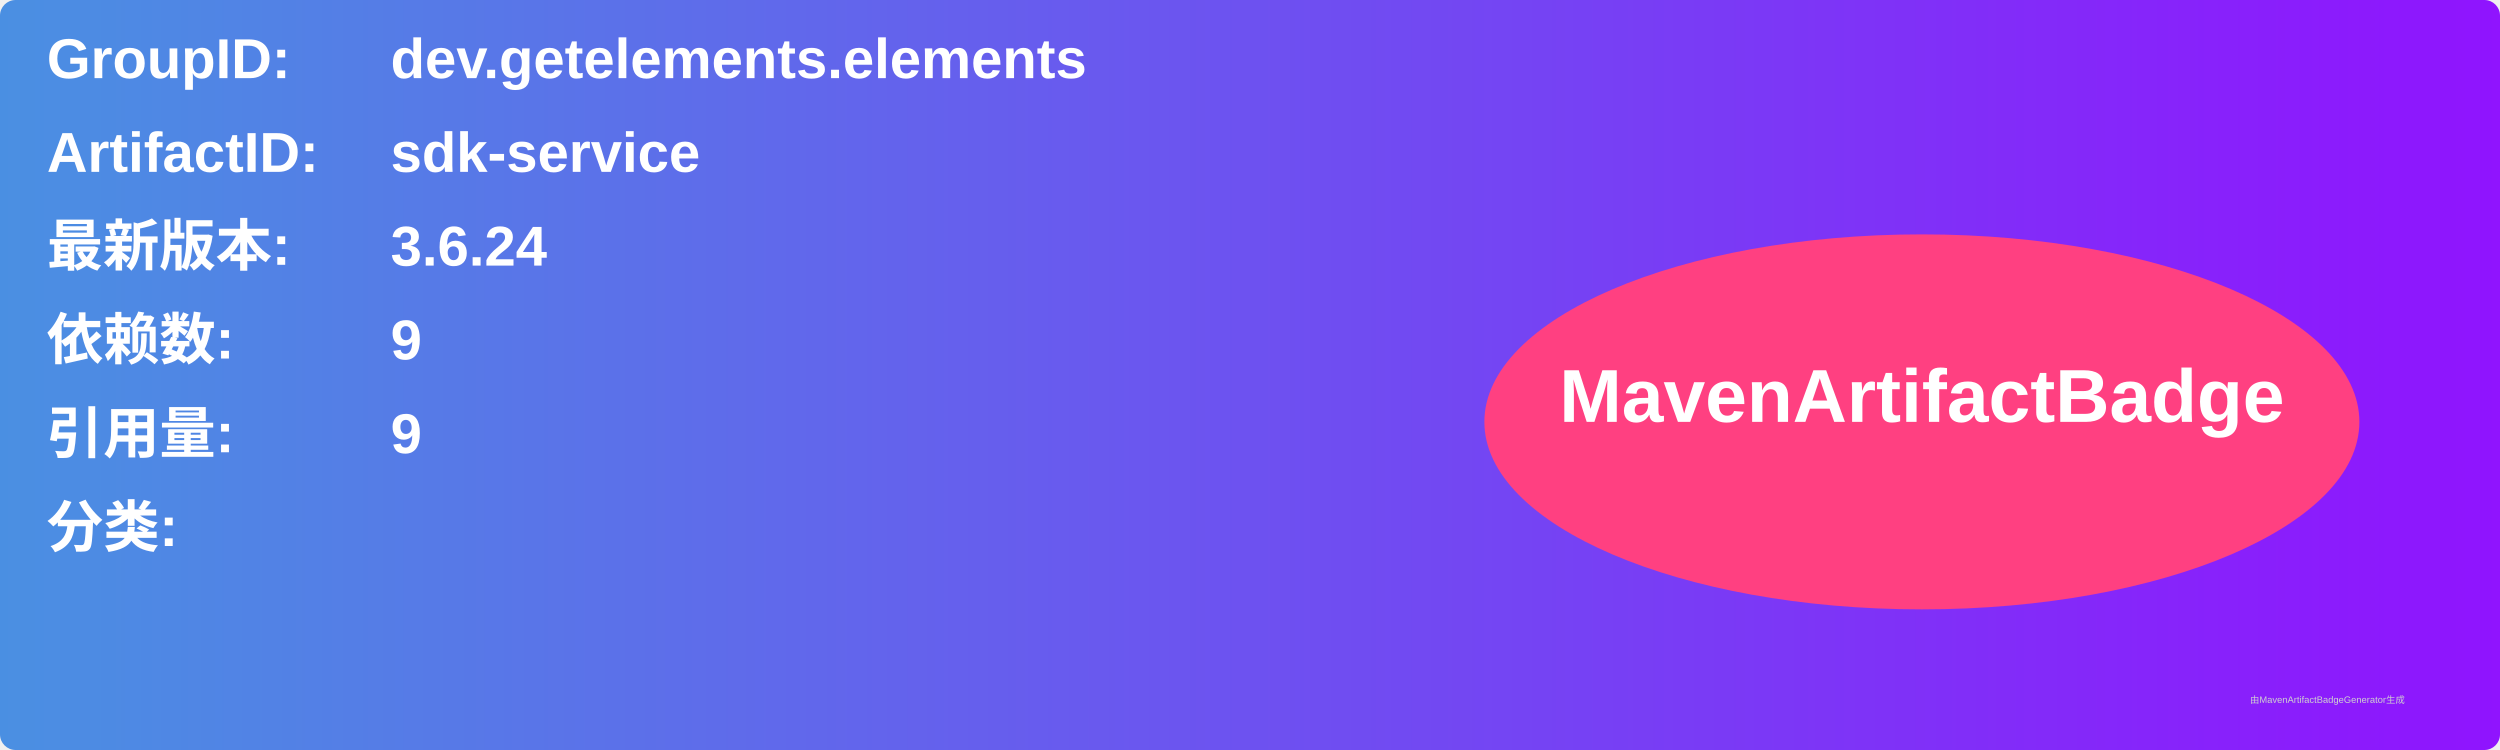
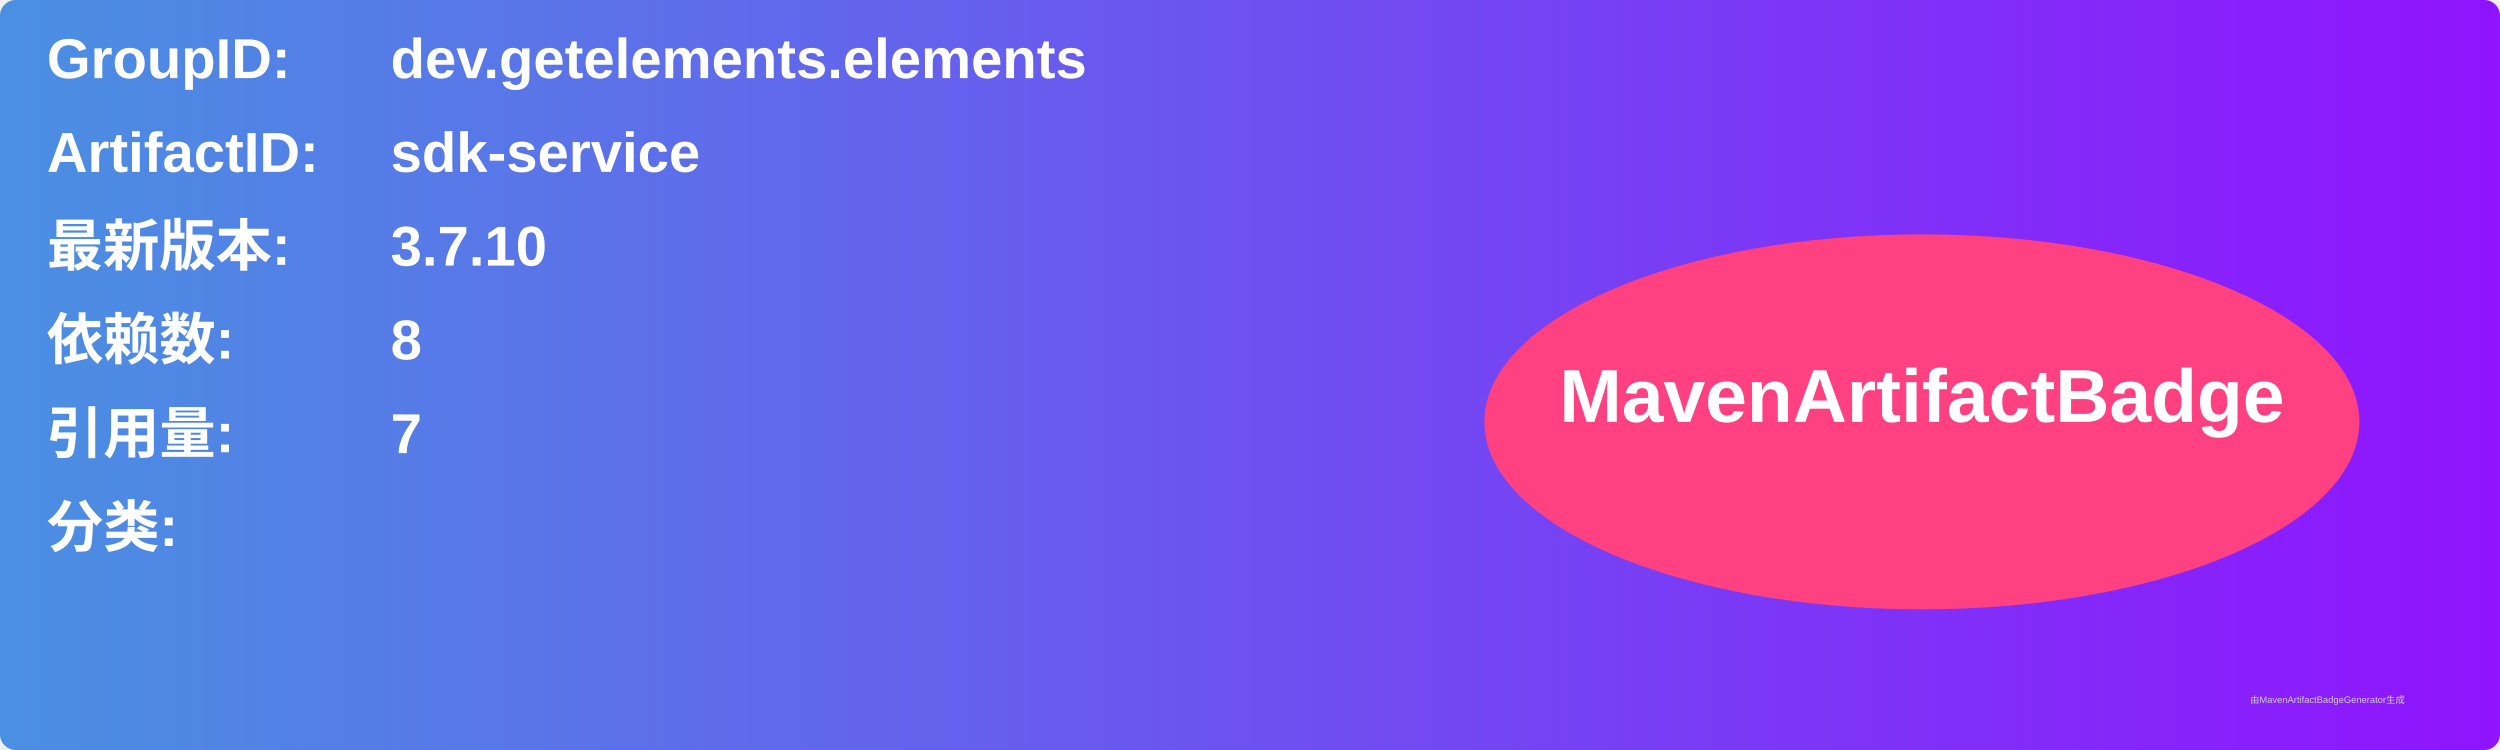
<svg xmlns="http://www.w3.org/2000/svg" width="800" height="240" viewBox="0 0 800 240">
  <linearGradient id="grad" x1="0%" y1="0%" x2="100%" y2="0%">
    <stop offset="0%" stop-color="#4a90e2" />
    <stop offset="100%" stop-color="#9013fe" />
  </linearGradient>
  <rect width="100%" height="100%" rx="5" ry="5" fill="url(#grad)" />
  <g transform="translate(15, 15)">
    <text x="0" y="10" font-family="Arial" font-size="18" fill="white" font-weight="bold" width="260">GroupID:</text>
    <text x="110" y="10" font-family="Arial" font-size="18" fill="white" font-weight="bold" width="460">dev.getelements.elements</text>
    <text x="0" y="40" font-family="Arial" font-size="18" fill="white" font-weight="bold" width="260">ArtifactID:</text>
    <text x="110" y="40" font-family="Arial" font-size="18" fill="white" font-weight="bold" width="460">sdk-service</text>
    <text x="0" y="70" font-family="Arial" font-size="18" fill="white" font-weight="bold">最新版本:</text>
    <text x="110" y="70" font-family="Arial" font-size="18" fill="white" font-weight="bold">
-       <tspan font-weight="bold">3.6.24</tspan>
+       <tspan font-weight="bold">3.7.10</tspan>
    </text>
    <text x="0" y="100" font-family="Arial" font-size="18" fill="white" font-weight="bold">依赖数: </text>
    <text x="110" y="100" font-family="Arial" font-size="18" fill="white">
-       <tspan font-weight="bold">9</tspan>
+       <tspan font-weight="bold">8</tspan>
    </text>
    <text x="0" y="130" font-family="Arial" font-size="18" fill="white" font-weight="bold">引用量: </text>
    <text x="110" y="130" font-family="Arial" font-size="18" fill="white">
-       <tspan font-weight="bold">9</tspan>
+       <tspan font-weight="bold">7</tspan>
    </text>
    <text x="0" y="160" font-family="Arial" font-size="18" fill="white" font-weight="bold">分类:</text>
    <text x="10" y="190" font-family="Arial" font-size="10" fill="white">
      <tspan font-weight="bold" />
    </text>
    <ellipse cx="600" cy="120" rx="140" ry="60" fill="#ff4081" />
    <text x="600" y="120" text-anchor="middle" font-family="Arial" font-size="24" fill="white" font-weight="bold">MavenArtifactBadge</text>
  </g>
  <text x="720" y="225" font-family="Arial" font-size="3" fill="#d0d0d0">由MavenArtifactBadgeGenerator生成</text>
</svg>
